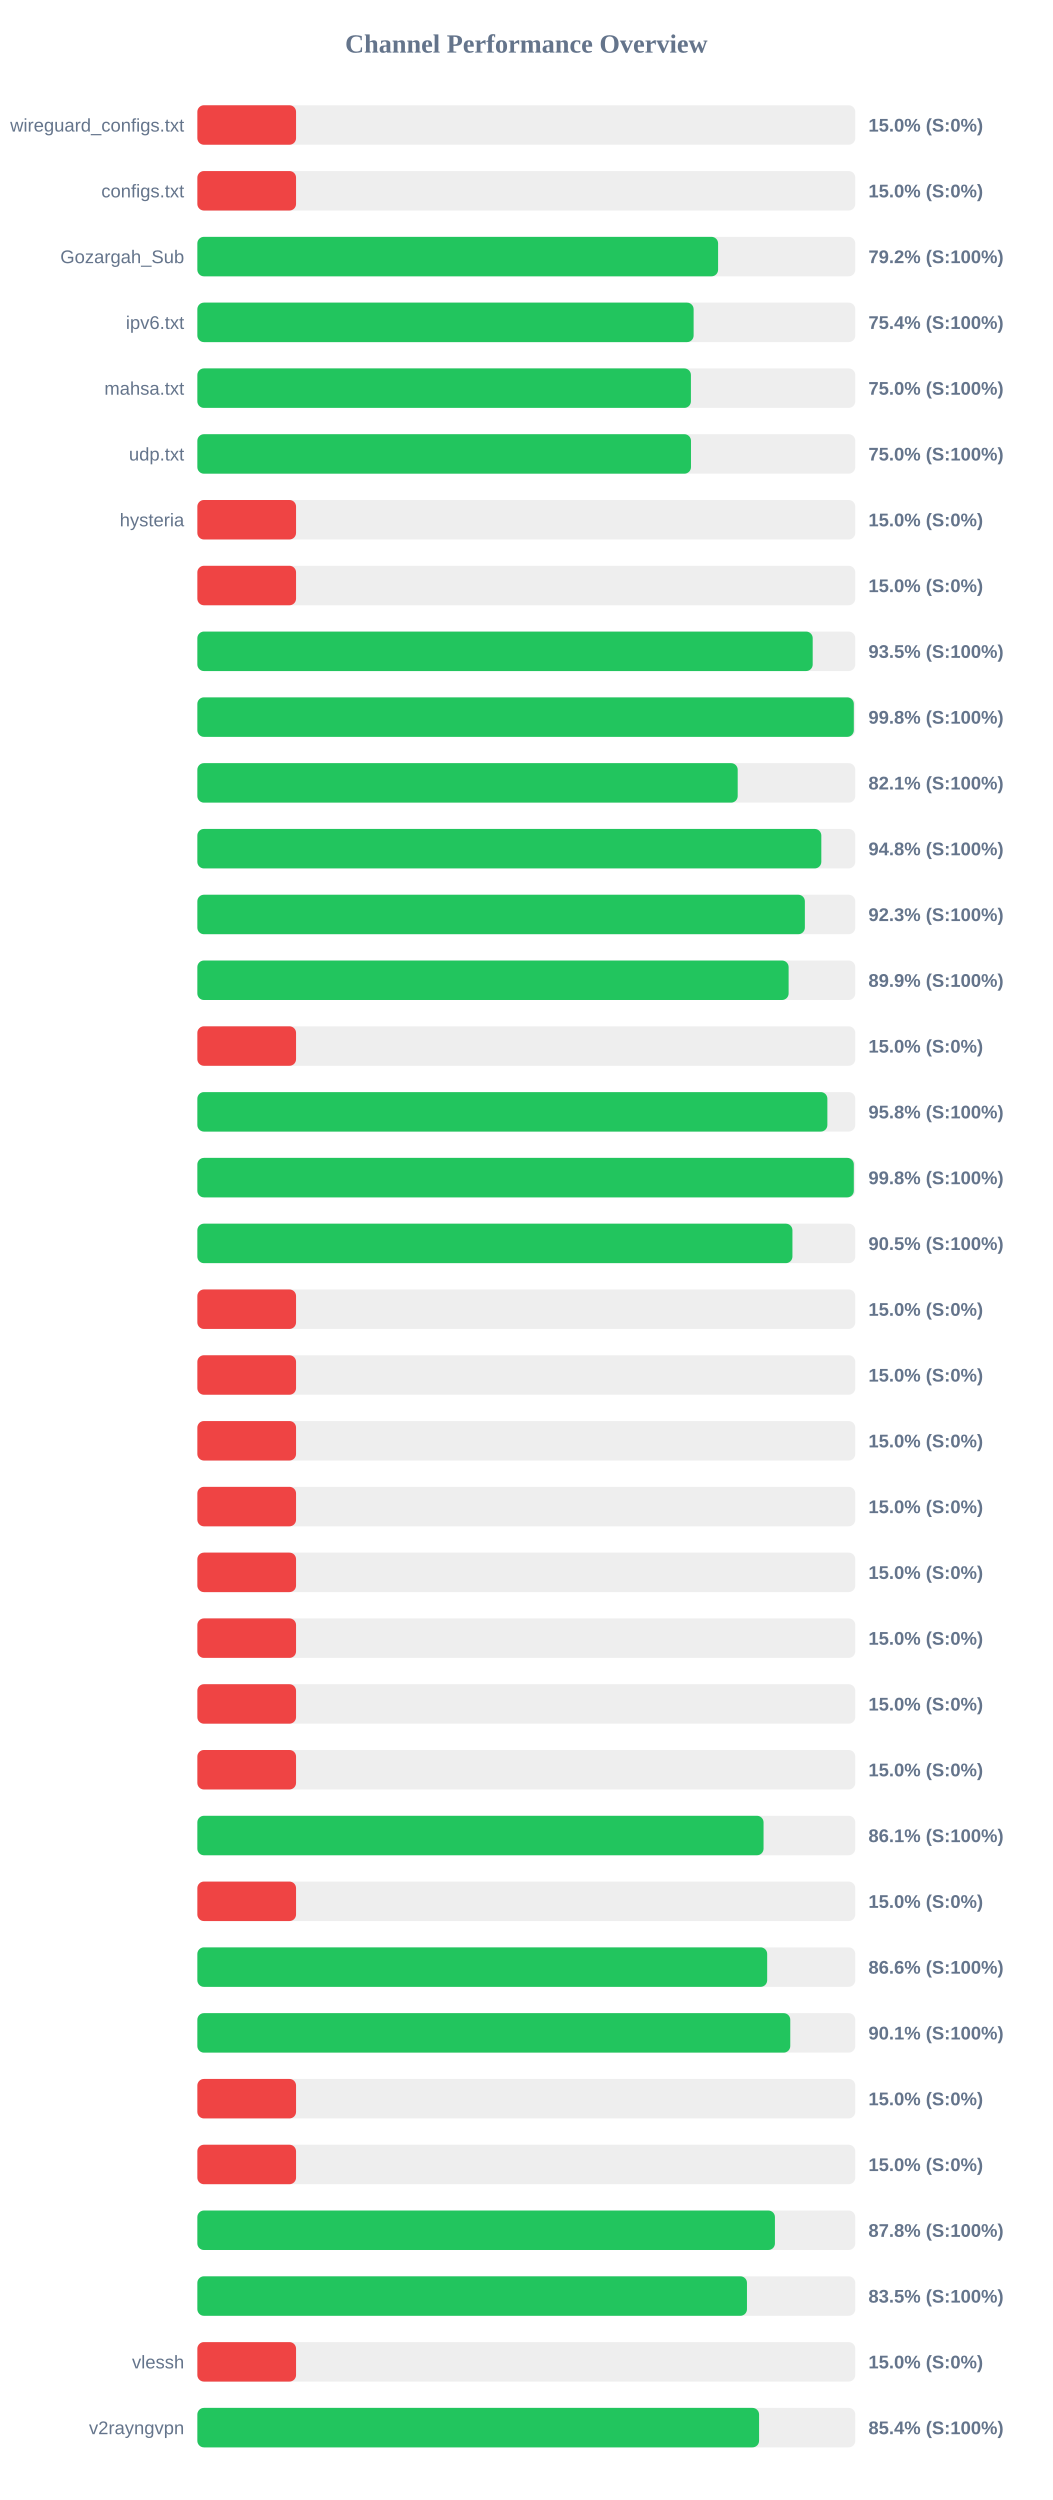
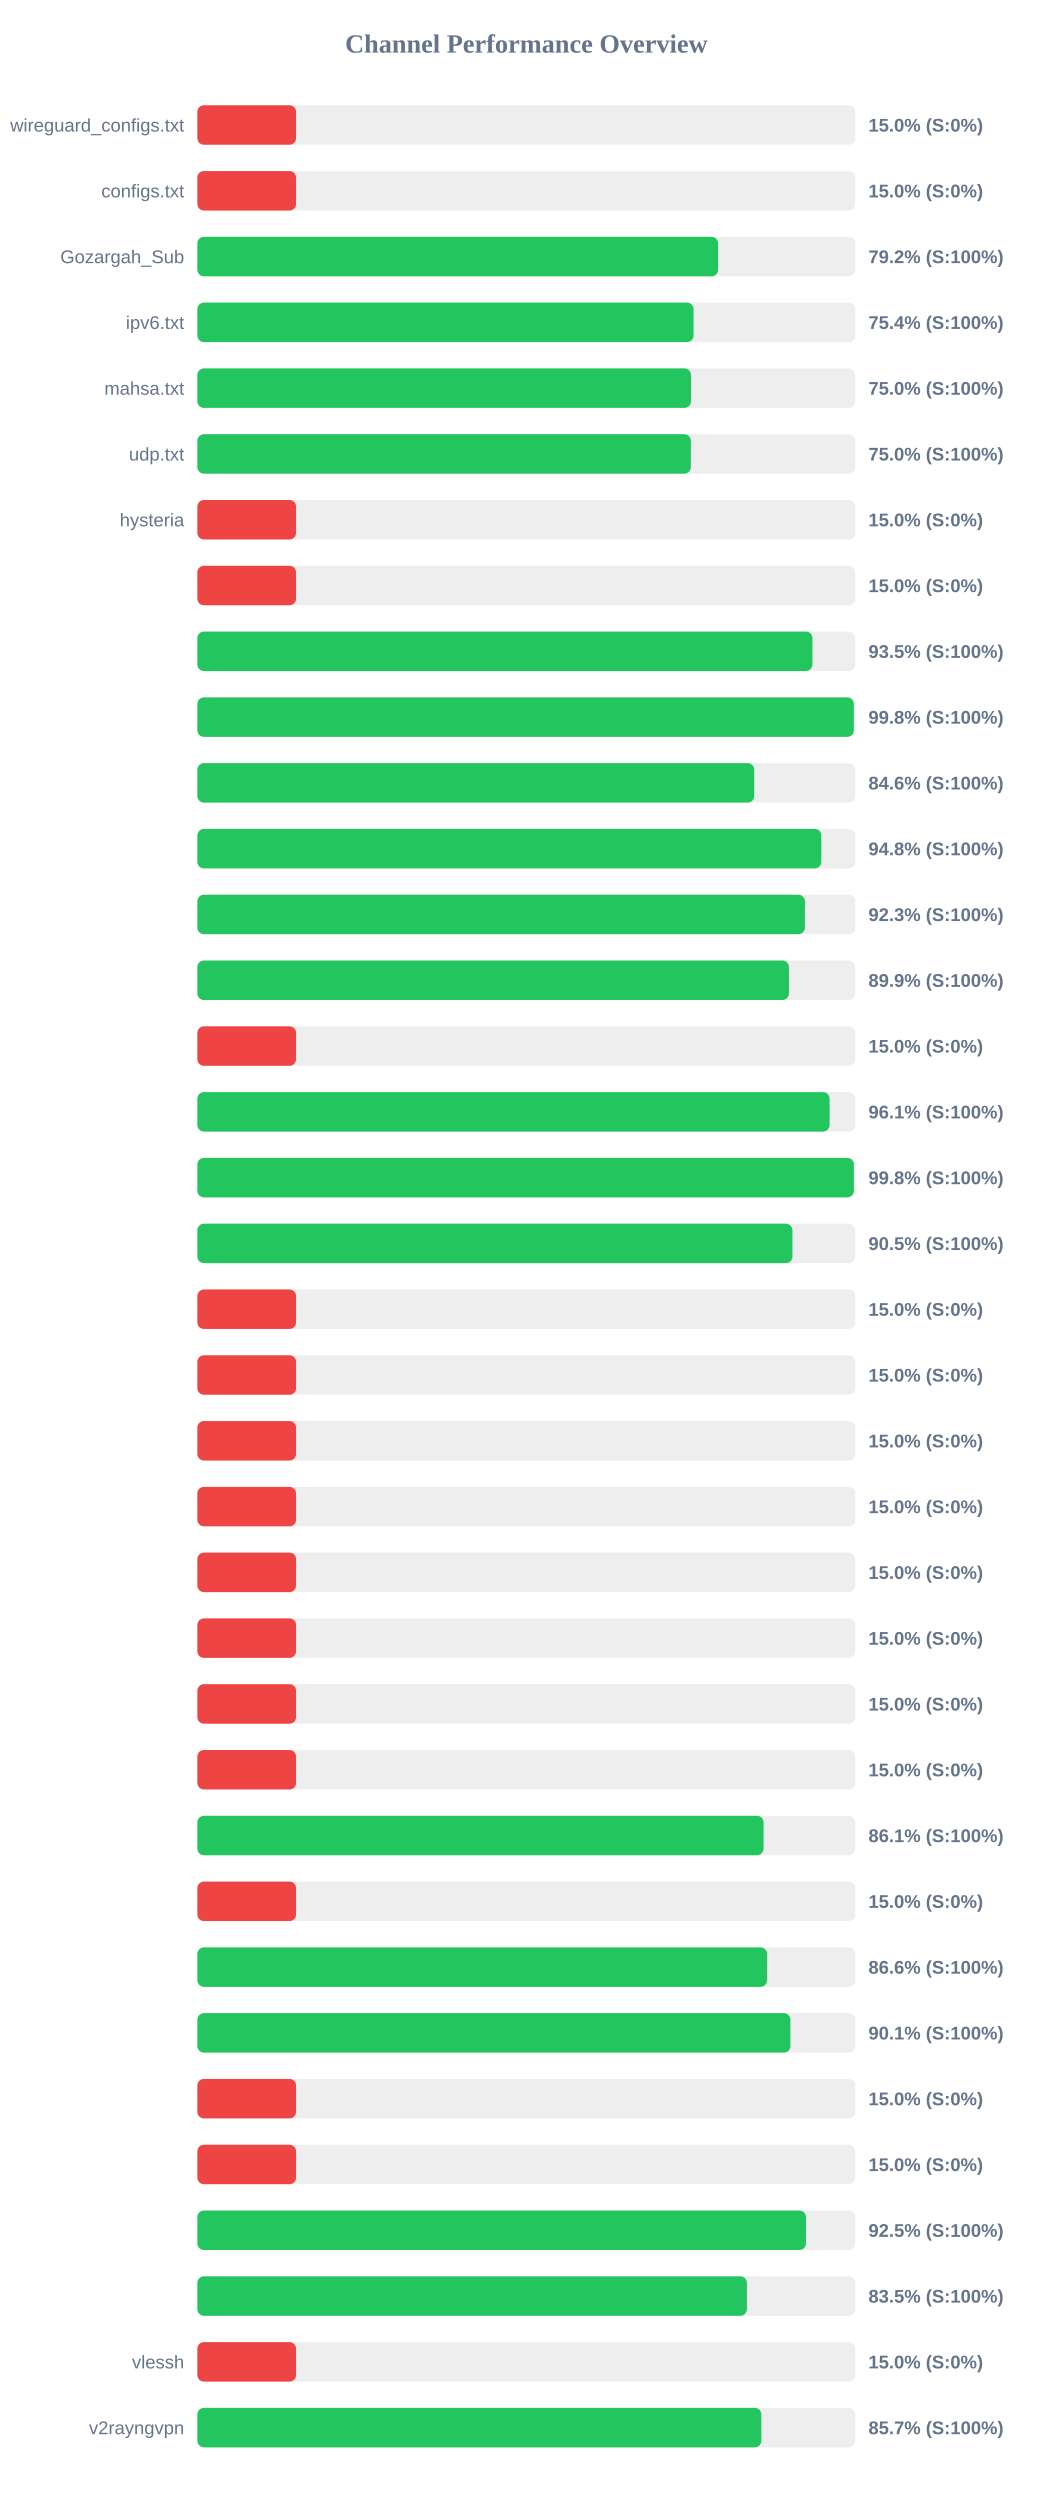
<svg xmlns="http://www.w3.org/2000/svg" width="800" height="1900" version="1.1">
  <style>
        .row { font: 14px Arial; fill: #64748b; }
        .score { font: bold 14px Arial; fill: #64748b; }
    </style>
  <text x="400" y="40" text-anchor="middle" font-size="20px" font-weight="bold" fill="#64748b">Channel Performance Overview</text>
  <rect x="150" y="80" width="500" height="30" fill="#eee" rx="5" />
  <rect x="150" y="80" width="75.0" height="30" fill="#ef4444" rx="5" />
  <text x="140" y="100" text-anchor="end" class="row">wireguard_configs.txt</text>
  <text x="660" y="100" text-anchor="start" class="score">15.0% (S:0%)</text>
  <rect x="150" y="130" width="500" height="30" fill="#eee" rx="5" />
  <rect x="150" y="130" width="75.0" height="30" fill="#ef4444" rx="5" />
  <text x="140" y="150" text-anchor="end" class="row">configs.txt</text>
  <text x="660" y="150" text-anchor="start" class="score">15.0% (S:0%)</text>
  <rect x="150" y="180" width="500" height="30" fill="#eee" rx="5" />
  <rect x="150" y="180" width="395.75" height="30" fill="#22c55e" rx="5" />
  <text x="140" y="200" text-anchor="end" class="row">Gozargah_Sub</text>
  <text x="660" y="200" text-anchor="start" class="score">79.2% (S:100%)</text>
  <rect x="150" y="230" width="500" height="30" fill="#eee" rx="5" />
-   <rect x="150" y="230" width="377.15" height="30" fill="#22c55e" rx="5" />
+   <rect x="150" y="230" width="377.1" height="30" fill="#22c55e" rx="5" />
  <text x="140" y="250" text-anchor="end" class="row">ipv6.txt</text>
  <text x="660" y="250" text-anchor="start" class="score">75.4% (S:100%)</text>
  <rect x="150" y="280" width="500" height="30" fill="#eee" rx="5" />
-   <rect x="150" y="280" width="375.1" height="30" fill="#22c55e" rx="5" />
+   <rect x="150" y="280" width="375.15" height="30" fill="#22c55e" rx="5" />
  <text x="140" y="300" text-anchor="end" class="row">mahsa.txt</text>
  <text x="660" y="300" text-anchor="start" class="score">75.0% (S:100%)</text>
  <rect x="150" y="330" width="500" height="30" fill="#eee" rx="5" />
-   <rect x="150" y="330" width="375.15" height="30" fill="#22c55e" rx="5" />
+   <rect x="150" y="330" width="375.05" height="30" fill="#22c55e" rx="5" />
  <text x="140" y="350" text-anchor="end" class="row">udp.txt</text>
  <text x="660" y="350" text-anchor="start" class="score">75.0% (S:100%)</text>
  <rect x="150" y="380" width="500" height="30" fill="#eee" rx="5" />
  <rect x="150" y="380" width="75.0" height="30" fill="#ef4444" rx="5" />
  <text x="140" y="400" text-anchor="end" class="row">hysteria</text>
  <text x="660" y="400" text-anchor="start" class="score">15.0% (S:0%)</text>
  <rect x="150" y="430" width="500" height="30" fill="#eee" rx="5" />
  <rect x="150" y="430" width="75.0" height="30" fill="#ef4444" rx="5" />
  <text x="140" y="450" text-anchor="end" class="row" />
  <text x="660" y="450" text-anchor="start" class="score">15.0% (S:0%)</text>
  <rect x="150" y="480" width="500" height="30" fill="#eee" rx="5" />
-   <rect x="150" y="480" width="467.65" height="30" fill="#22c55e" rx="5" />
+   <rect x="150" y="480" width="467.45" height="30" fill="#22c55e" rx="5" />
  <text x="140" y="500" text-anchor="end" class="row" />
  <text x="660" y="500" text-anchor="start" class="score">93.5% (S:100%)</text>
  <rect x="150" y="530" width="500" height="30" fill="#eee" rx="5" />
  <rect x="150" y="530" width="498.9" height="30" fill="#22c55e" rx="5" />
  <text x="140" y="550" text-anchor="end" class="row" />
  <text x="660" y="550" text-anchor="start" class="score">99.8% (S:100%)</text>
  <rect x="150" y="580" width="500" height="30" fill="#eee" rx="5" />
-   <rect x="150" y="580" width="410.65" height="30" fill="#22c55e" rx="5" />
+   <rect x="150" y="580" width="423.2" height="30" fill="#22c55e" rx="5" />
  <text x="140" y="600" text-anchor="end" class="row" />
-   <text x="660" y="600" text-anchor="start" class="score">82.1% (S:100%)</text>
+   <text x="660" y="600" text-anchor="start" class="score">84.6% (S:100%)</text>
  <rect x="150" y="630" width="500" height="30" fill="#eee" rx="5" />
  <rect x="150" y="630" width="474.2" height="30" fill="#22c55e" rx="5" />
  <text x="140" y="650" text-anchor="end" class="row" />
  <text x="660" y="650" text-anchor="start" class="score">94.8% (S:100%)</text>
  <rect x="150" y="680" width="500" height="30" fill="#eee" rx="5" />
-   <rect x="150" y="680" width="461.7" height="30" fill="#22c55e" rx="5" />
+   <rect x="150" y="680" width="461.75" height="30" fill="#22c55e" rx="5" />
  <text x="140" y="700" text-anchor="end" class="row" />
  <text x="660" y="700" text-anchor="start" class="score">92.3% (S:100%)</text>
  <rect x="150" y="730" width="500" height="30" fill="#eee" rx="5" />
-   <rect x="150" y="730" width="449.35" height="30" fill="#22c55e" rx="5" />
+   <rect x="150" y="730" width="449.6" height="30" fill="#22c55e" rx="5" />
  <text x="140" y="750" text-anchor="end" class="row" />
  <text x="660" y="750" text-anchor="start" class="score">89.9% (S:100%)</text>
  <rect x="150" y="780" width="500" height="30" fill="#eee" rx="5" />
  <rect x="150" y="780" width="75.0" height="30" fill="#ef4444" rx="5" />
  <text x="140" y="800" text-anchor="end" class="row" />
  <text x="660" y="800" text-anchor="start" class="score">15.0% (S:0%)</text>
  <rect x="150" y="830" width="500" height="30" fill="#eee" rx="5" />
-   <rect x="150" y="830" width="478.8" height="30" fill="#22c55e" rx="5" />
+   <rect x="150" y="830" width="480.5" height="30" fill="#22c55e" rx="5" />
  <text x="140" y="850" text-anchor="end" class="row" />
-   <text x="660" y="850" text-anchor="start" class="score">95.8% (S:100%)</text>
+   <text x="660" y="850" text-anchor="start" class="score">96.1% (S:100%)</text>
  <rect x="150" y="880" width="500" height="30" fill="#eee" rx="5" />
-   <rect x="150" y="880" width="498.9" height="30" fill="#22c55e" rx="5" />
+   <rect x="150" y="880" width="498.95" height="30" fill="#22c55e" rx="5" />
  <text x="140" y="900" text-anchor="end" class="row" />
  <text x="660" y="900" text-anchor="start" class="score">99.8% (S:100%)</text>
  <rect x="150" y="930" width="500" height="30" fill="#eee" rx="5" />
  <rect x="150" y="930" width="452.25" height="30" fill="#22c55e" rx="5" />
  <text x="140" y="950" text-anchor="end" class="row" />
  <text x="660" y="950" text-anchor="start" class="score">90.5% (S:100%)</text>
  <rect x="150" y="980" width="500" height="30" fill="#eee" rx="5" />
  <rect x="150" y="980" width="75.0" height="30" fill="#ef4444" rx="5" />
  <text x="140" y="1000" text-anchor="end" class="row" />
  <text x="660" y="1000" text-anchor="start" class="score">15.0% (S:0%)</text>
  <rect x="150" y="1030" width="500" height="30" fill="#eee" rx="5" />
  <rect x="150" y="1030" width="75.0" height="30" fill="#ef4444" rx="5" />
  <text x="140" y="1050" text-anchor="end" class="row" />
  <text x="660" y="1050" text-anchor="start" class="score">15.0% (S:0%)</text>
  <rect x="150" y="1080" width="500" height="30" fill="#eee" rx="5" />
  <rect x="150" y="1080" width="75.0" height="30" fill="#ef4444" rx="5" />
  <text x="140" y="1100" text-anchor="end" class="row" />
  <text x="660" y="1100" text-anchor="start" class="score">15.0% (S:0%)</text>
  <rect x="150" y="1130" width="500" height="30" fill="#eee" rx="5" />
  <rect x="150" y="1130" width="75.0" height="30" fill="#ef4444" rx="5" />
  <text x="140" y="1150" text-anchor="end" class="row" />
  <text x="660" y="1150" text-anchor="start" class="score">15.0% (S:0%)</text>
  <rect x="150" y="1180" width="500" height="30" fill="#eee" rx="5" />
  <rect x="150" y="1180" width="75.0" height="30" fill="#ef4444" rx="5" />
  <text x="140" y="1200" text-anchor="end" class="row" />
  <text x="660" y="1200" text-anchor="start" class="score">15.0% (S:0%)</text>
  <rect x="150" y="1230" width="500" height="30" fill="#eee" rx="5" />
  <rect x="150" y="1230" width="75.0" height="30" fill="#ef4444" rx="5" />
  <text x="140" y="1250" text-anchor="end" class="row" />
  <text x="660" y="1250" text-anchor="start" class="score">15.0% (S:0%)</text>
  <rect x="150" y="1280" width="500" height="30" fill="#eee" rx="5" />
  <rect x="150" y="1280" width="75.0" height="30" fill="#ef4444" rx="5" />
  <text x="140" y="1300" text-anchor="end" class="row" />
  <text x="660" y="1300" text-anchor="start" class="score">15.0% (S:0%)</text>
  <rect x="150" y="1330" width="500" height="30" fill="#eee" rx="5" />
  <rect x="150" y="1330" width="75.0" height="30" fill="#ef4444" rx="5" />
  <text x="140" y="1350" text-anchor="end" class="row" />
  <text x="660" y="1350" text-anchor="start" class="score">15.0% (S:0%)</text>
  <rect x="150" y="1380" width="500" height="30" fill="#eee" rx="5" />
  <rect x="150" y="1380" width="430.3" height="30" fill="#22c55e" rx="5" />
  <text x="140" y="1400" text-anchor="end" class="row" />
  <text x="660" y="1400" text-anchor="start" class="score">86.1% (S:100%)</text>
  <rect x="150" y="1430" width="500" height="30" fill="#eee" rx="5" />
  <rect x="150" y="1430" width="75.0" height="30" fill="#ef4444" rx="5" />
  <text x="140" y="1450" text-anchor="end" class="row" />
  <text x="660" y="1450" text-anchor="start" class="score">15.0% (S:0%)</text>
  <rect x="150" y="1480" width="500" height="30" fill="#eee" rx="5" />
-   <rect x="150" y="1480" width="433.05" height="30" fill="#22c55e" rx="5" />
+   <rect x="150" y="1480" width="433.0" height="30" fill="#22c55e" rx="5" />
  <text x="140" y="1500" text-anchor="end" class="row" />
  <text x="660" y="1500" text-anchor="start" class="score">86.6% (S:100%)</text>
  <rect x="150" y="1530" width="500" height="30" fill="#eee" rx="5" />
-   <rect x="150" y="1530" width="450.6" height="30" fill="#22c55e" rx="5" />
+   <rect x="150" y="1530" width="450.7" height="30" fill="#22c55e" rx="5" />
  <text x="140" y="1550" text-anchor="end" class="row" />
  <text x="660" y="1550" text-anchor="start" class="score">90.1% (S:100%)</text>
  <rect x="150" y="1580" width="500" height="30" fill="#eee" rx="5" />
  <rect x="150" y="1580" width="75.0" height="30" fill="#ef4444" rx="5" />
  <text x="140" y="1600" text-anchor="end" class="row" />
  <text x="660" y="1600" text-anchor="start" class="score">15.0% (S:0%)</text>
  <rect x="150" y="1630" width="500" height="30" fill="#eee" rx="5" />
  <rect x="150" y="1630" width="75.0" height="30" fill="#ef4444" rx="5" />
  <text x="140" y="1650" text-anchor="end" class="row" />
  <text x="660" y="1650" text-anchor="start" class="score">15.0% (S:0%)</text>
  <rect x="150" y="1680" width="500" height="30" fill="#eee" rx="5" />
-   <rect x="150" y="1680" width="438.95" height="30" fill="#22c55e" rx="5" />
+   <rect x="150" y="1680" width="462.55" height="30" fill="#22c55e" rx="5" />
  <text x="140" y="1700" text-anchor="end" class="row" />
-   <text x="660" y="1700" text-anchor="start" class="score">87.8% (S:100%)</text>
+   <text x="660" y="1700" text-anchor="start" class="score">92.5% (S:100%)</text>
  <rect x="150" y="1730" width="500" height="30" fill="#eee" rx="5" />
-   <rect x="150" y="1730" width="417.7" height="30" fill="#22c55e" rx="5" />
+   <rect x="150" y="1730" width="417.65" height="30" fill="#22c55e" rx="5" />
  <text x="140" y="1750" text-anchor="end" class="row" />
  <text x="660" y="1750" text-anchor="start" class="score">83.5% (S:100%)</text>
  <rect x="150" y="1780" width="500" height="30" fill="#eee" rx="5" />
  <rect x="150" y="1780" width="75.0" height="30" fill="#ef4444" rx="5" />
  <text x="140" y="1800" text-anchor="end" class="row">vlessh</text>
  <text x="660" y="1800" text-anchor="start" class="score">15.0% (S:0%)</text>
  <rect x="150" y="1830" width="500" height="30" fill="#eee" rx="5" />
-   <rect x="150" y="1830" width="426.9" height="30" fill="#22c55e" rx="5" />
+   <rect x="150" y="1830" width="428.6" height="30" fill="#22c55e" rx="5" />
  <text x="140" y="1850" text-anchor="end" class="row">v2rayngvpn</text>
-   <text x="660" y="1850" text-anchor="start" class="score">85.4% (S:100%)</text>
+   <text x="660" y="1850" text-anchor="start" class="score">85.7% (S:100%)</text>
</svg>
